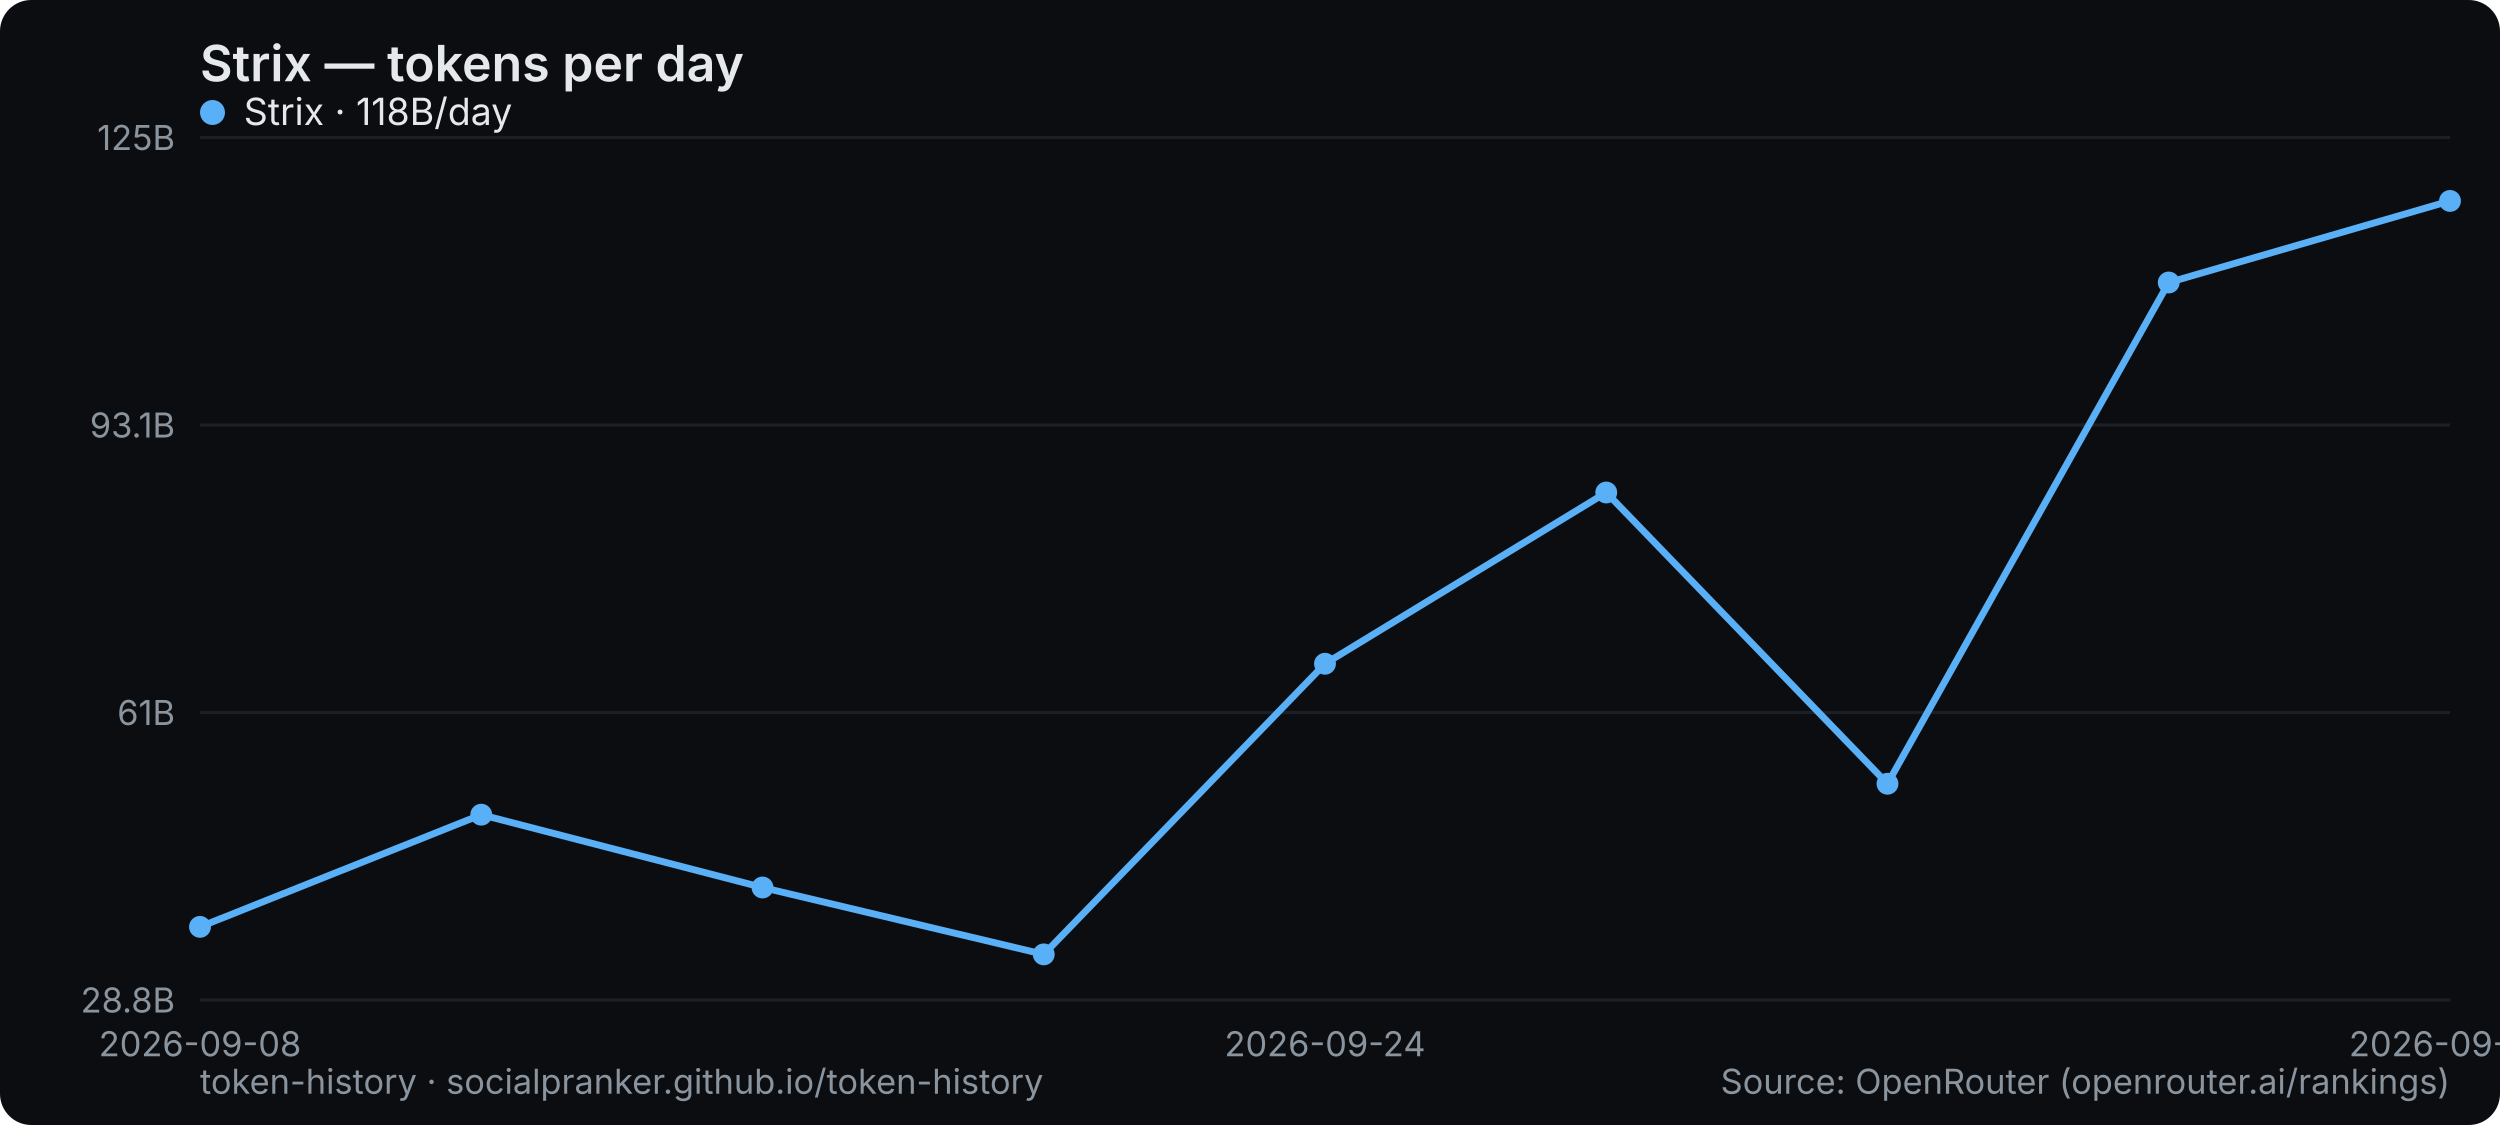
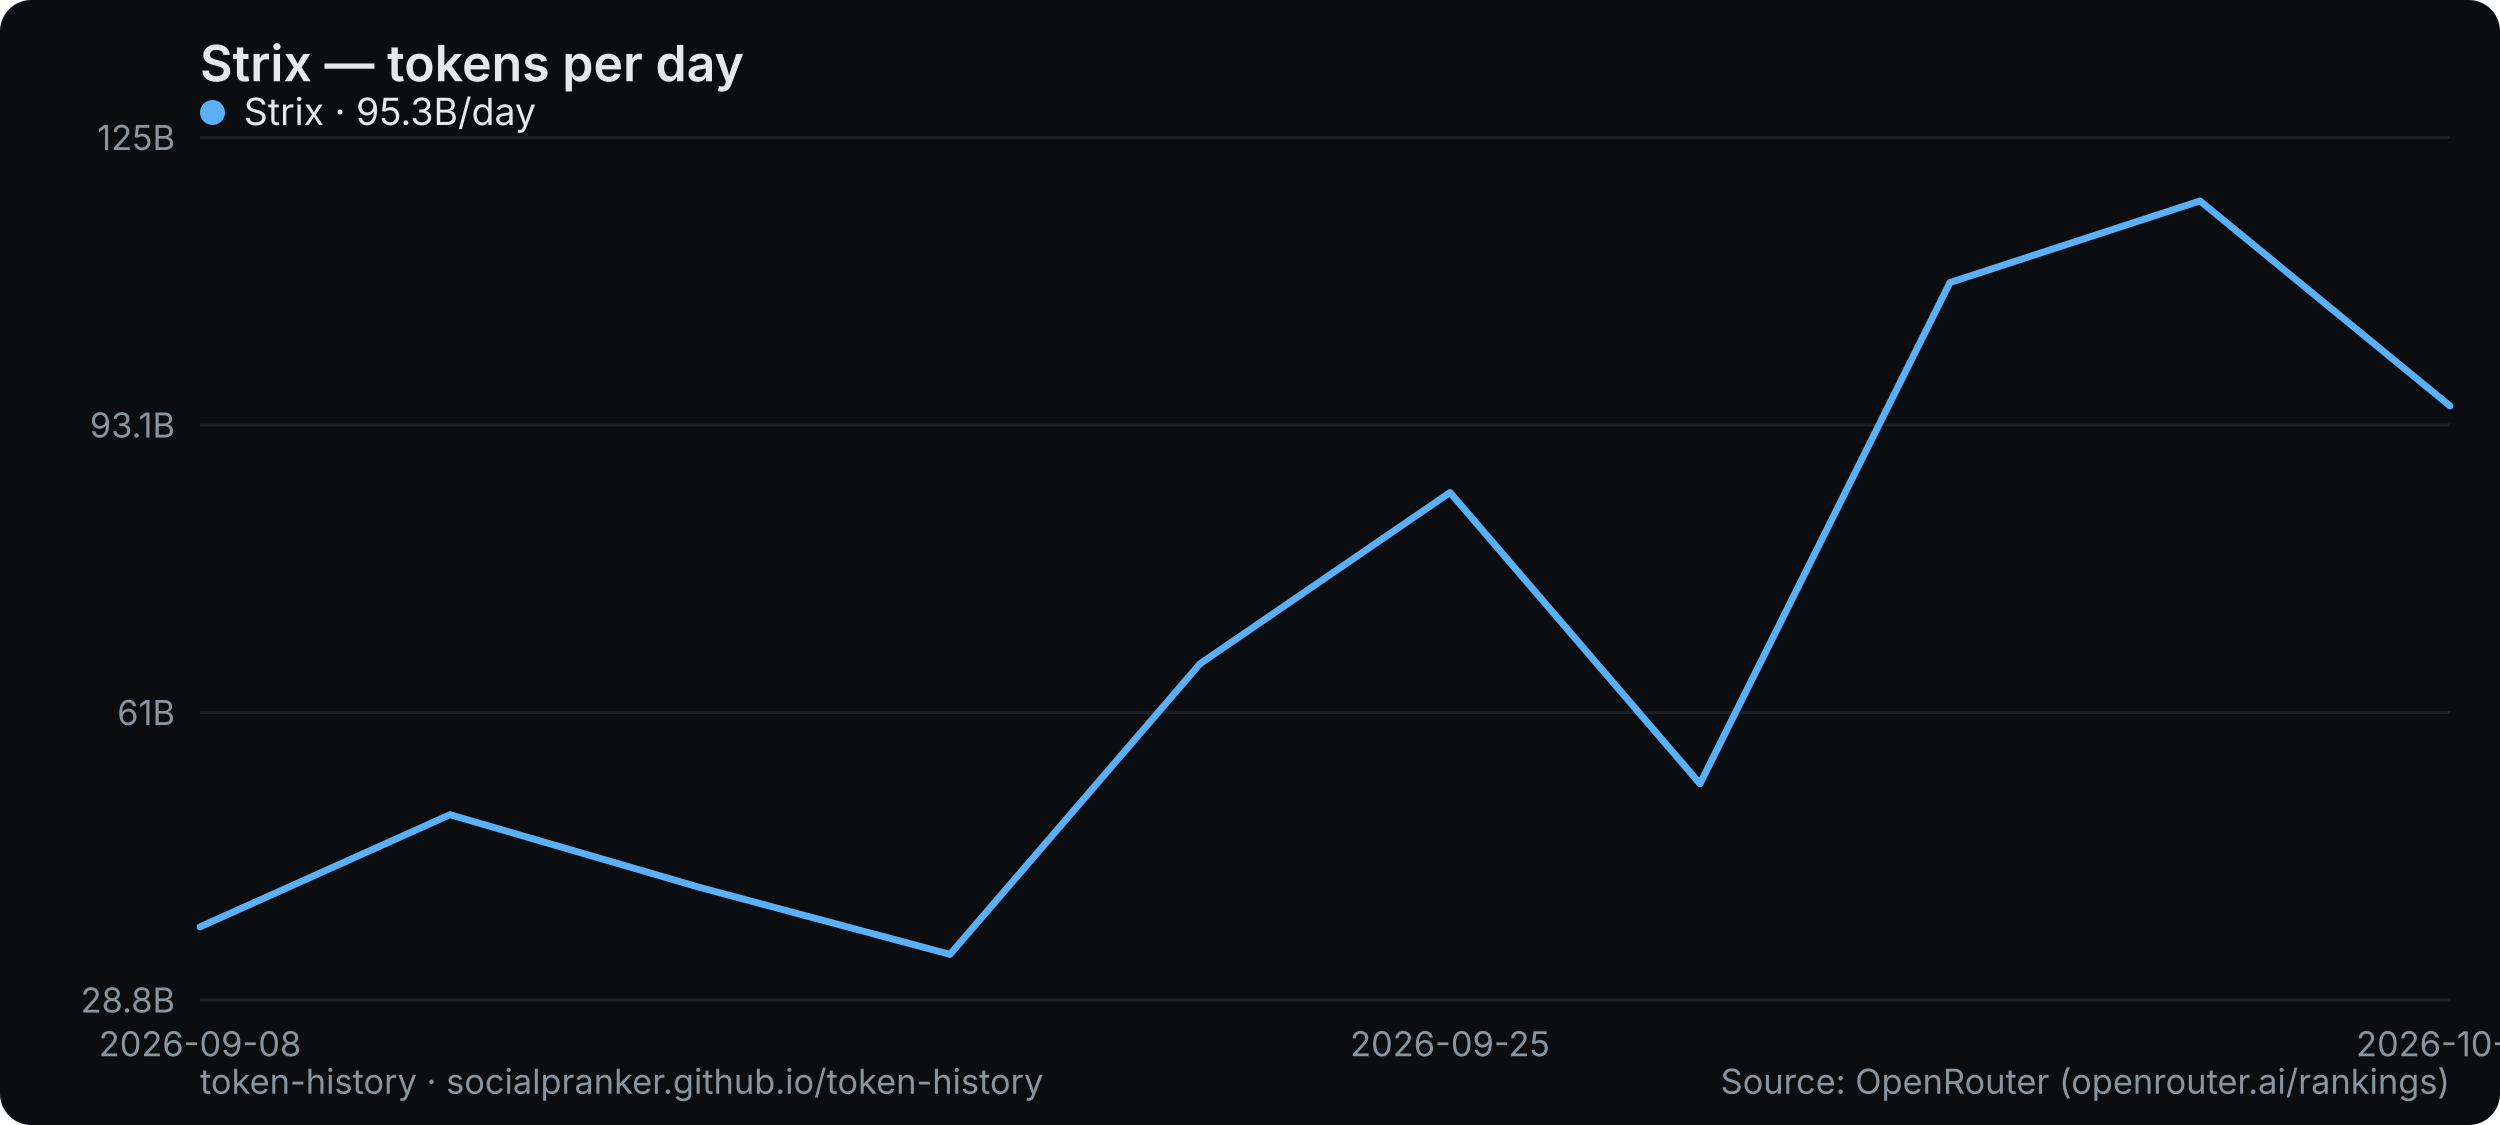
<svg xmlns="http://www.w3.org/2000/svg" width="800" height="360" viewBox="0 0 800 360" role="img" aria-label="Strix — tokens per day">
  <rect width="800" height="360" rx="10" fill="#0b0d10" />
  <text x="64" y="26" font-family="system-ui,-apple-system,Segoe UI,sans-serif" font-size="16" font-weight="600" fill="#e6e9ec">Strix — tokens per day</text>
  <line x1="64" y1="320" x2="784" y2="320" stroke="#1b2026" stroke-width="1" />
  <text x="56" y="324" text-anchor="end" font-family="system-ui,-apple-system,Segoe UI,sans-serif" font-size="11" fill="#8a949e">28.8B</text>
  <line x1="64" y1="228" x2="784" y2="228" stroke="#1b2026" stroke-width="1" />
  <text x="56" y="232" text-anchor="end" font-family="system-ui,-apple-system,Segoe UI,sans-serif" font-size="11" fill="#8a949e">61B</text>
  <line x1="64" y1="136" x2="784" y2="136" stroke="#1b2026" stroke-width="1" />
  <text x="56" y="140" text-anchor="end" font-family="system-ui,-apple-system,Segoe UI,sans-serif" font-size="11" fill="#8a949e">93.1B</text>
  <line x1="64" y1="44" x2="784" y2="44" stroke="#1b2026" stroke-width="1" />
  <text x="56" y="48" text-anchor="end" font-family="system-ui,-apple-system,Segoe UI,sans-serif" font-size="11" fill="#8a949e">125B</text>
  <text x="64" y="338" text-anchor="middle" font-family="system-ui,-apple-system,Segoe UI,sans-serif" font-size="11" fill="#8a949e">2026-09-08</text>
-   <text x="424" y="338" text-anchor="middle" font-family="system-ui,-apple-system,Segoe UI,sans-serif" font-size="11" fill="#8a949e">2026-09-24</text>
-   <text x="784" y="338" text-anchor="middle" font-family="system-ui,-apple-system,Segoe UI,sans-serif" font-size="11" fill="#8a949e">2026-09-30</text>
-   <polyline points="64.0,296.6 154.0,260.7 244.0,284.0 334.0,305.4 424.0,212.4 514.0,157.6 604.0,250.8 694.0,90.4 784.0,64.3" fill="none" stroke="#5ab0f7" stroke-width="2.2" stroke-linejoin="round" stroke-linecap="round" />
-   <circle cx="64.0" cy="296.6" r="3.5" fill="#5ab0f7" />
-   <circle cx="154.0" cy="260.7" r="3.5" fill="#5ab0f7" />
-   <circle cx="244.0" cy="284.0" r="3.5" fill="#5ab0f7" />
-   <circle cx="334.0" cy="305.4" r="3.5" fill="#5ab0f7" />
-   <circle cx="424.0" cy="212.4" r="3.5" fill="#5ab0f7" />
-   <circle cx="514.0" cy="157.6" r="3.5" fill="#5ab0f7" />
-   <circle cx="604.0" cy="250.8" r="3.5" fill="#5ab0f7" />
-   <circle cx="694.0" cy="90.4" r="3.5" fill="#5ab0f7" />
-   <circle cx="784.0" cy="64.3" r="3.5" fill="#5ab0f7" />
+   <text x="464" y="338" text-anchor="middle" font-family="system-ui,-apple-system,Segoe UI,sans-serif" font-size="11" fill="#8a949e">2026-09-25</text>
+   <text x="784" y="338" text-anchor="middle" font-family="system-ui,-apple-system,Segoe UI,sans-serif" font-size="11" fill="#8a949e">2026-10-01</text>
+   <polyline points="64.0,296.6 144.0,260.7 224.0,284.0 304.0,305.4 384.0,212.4 464.0,157.6 544.0,250.8 624.0,90.4 704.0,64.3 784.0,129.9" fill="none" stroke="#5ab0f7" stroke-width="2.2" stroke-linejoin="round" stroke-linecap="round" />
  <g font-family="system-ui,-apple-system,Segoe UI,sans-serif" font-size="12">
    <circle cx="68" cy="36" r="4" fill="#5ab0f7" />
-     <text x="78" y="40" fill="#e6e9ec">Strix · 118B/day</text>
+     <text x="78" y="40" fill="#e6e9ec">Strix · 95.3B/day</text>
  </g>
  <text x="64" y="350" font-family="system-ui,-apple-system,Segoe UI,sans-serif" font-size="11" fill="#8a949e">token-history · socialpranker.github.io/token-history</text>
  <text x="784" y="350" text-anchor="end" font-family="system-ui,-apple-system,Segoe UI,sans-serif" font-size="11" fill="#8a949e">Source: OpenRouter (openrouter.ai/rankings)</text>
</svg>
